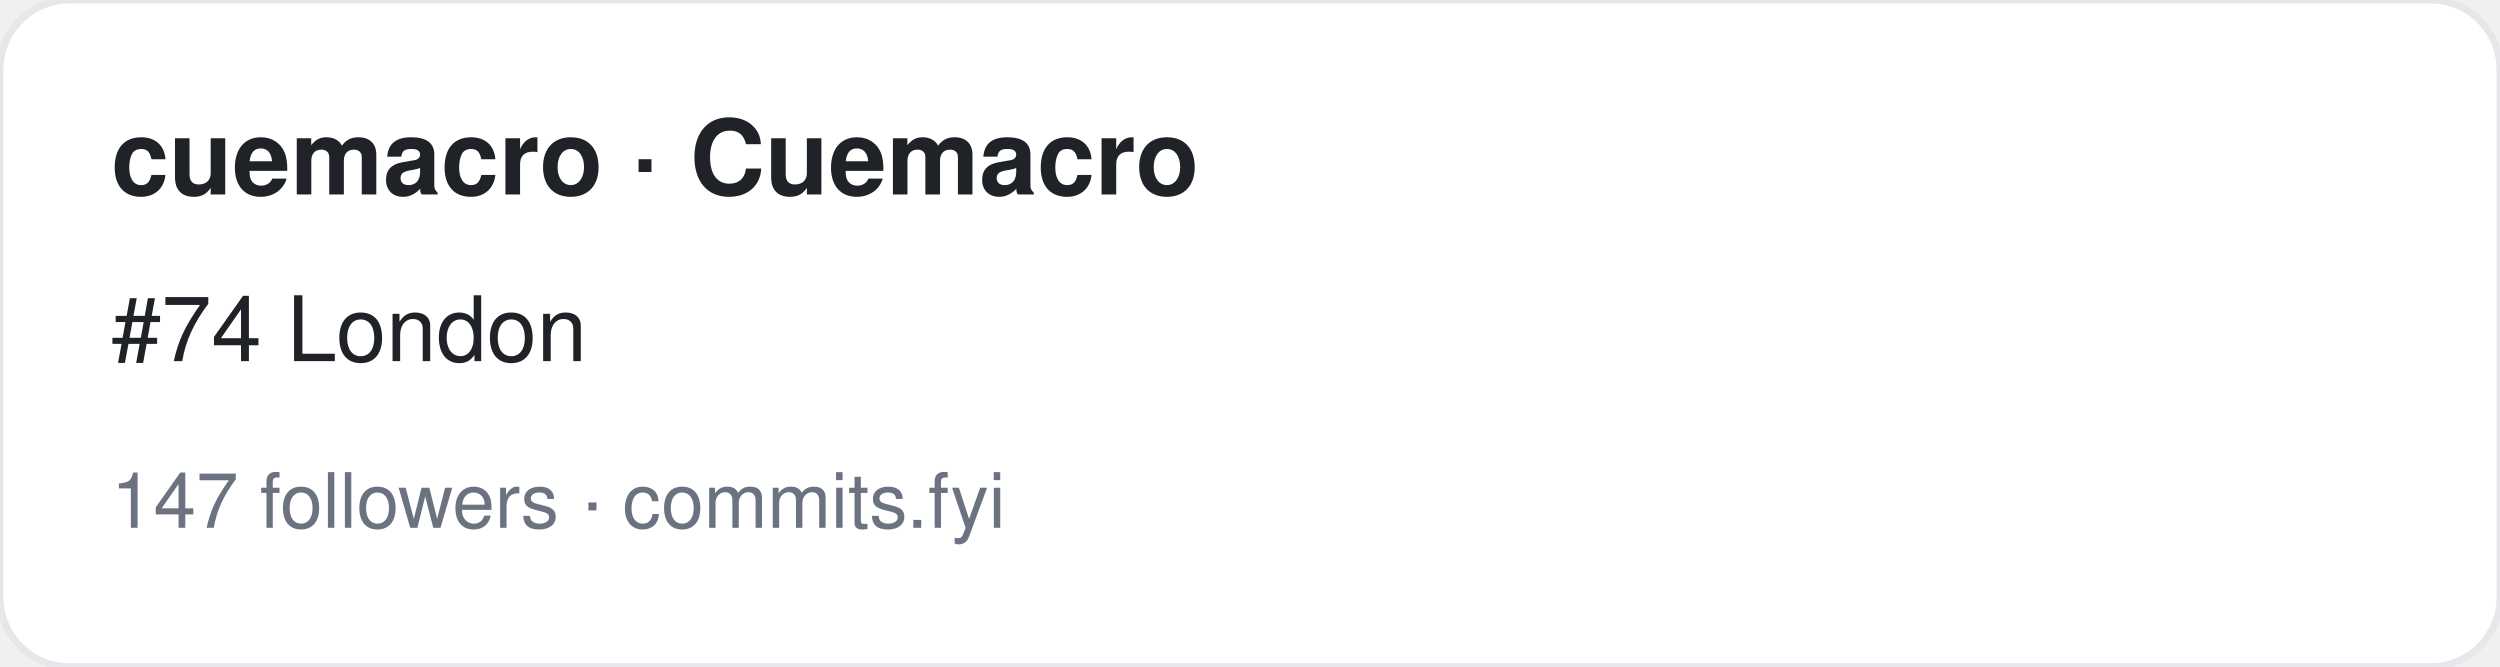
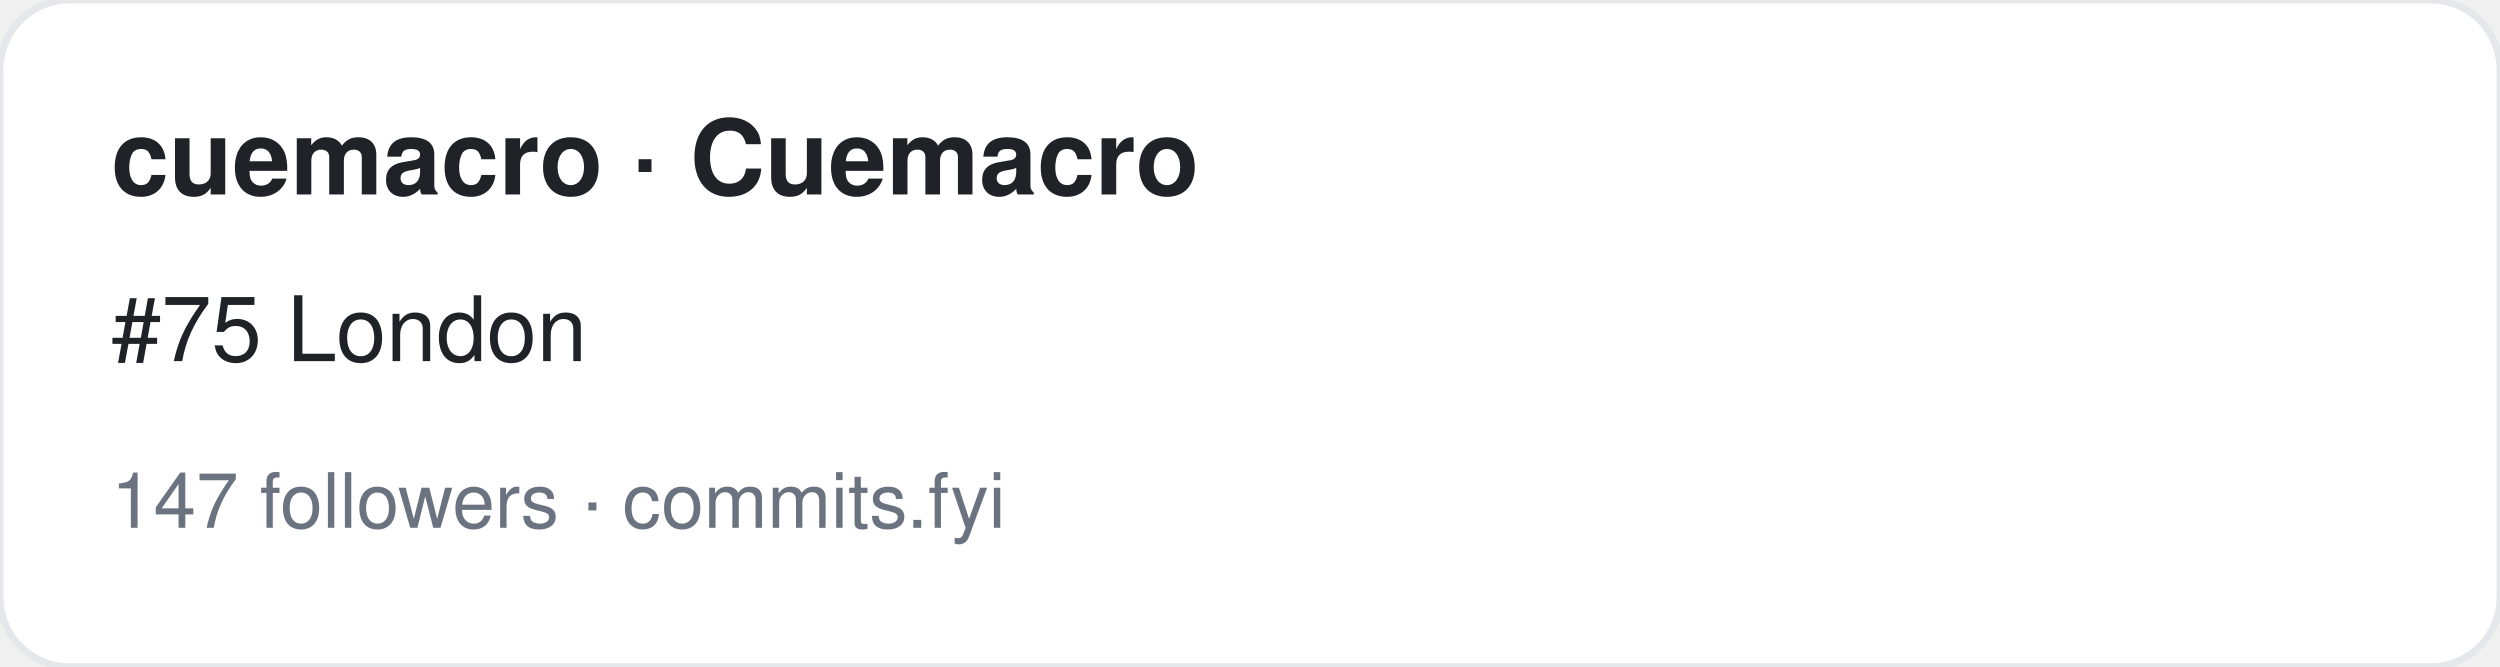
<svg xmlns="http://www.w3.org/2000/svg" width="360" height="96" viewBox="0 0 360 96" font-family="-apple-system,BlinkMacSystemFont,Segoe UI,Helvetica,Arial,sans-serif">
  <rect width="360" height="96" rx="10" fill="#ffffff" stroke="#e5e7eb" />
  <text x="16" y="28" font-size="15" font-weight="700" fill="#1f2328">cuemacro · Cuemacro</text>
-   <text x="16" y="52" font-size="13" fill="#1f2328">#74 London</text>
+   <text x="16" y="52" font-size="13" fill="#1f2328">#75 London</text>
  <text x="16" y="76" font-size="11" fill="#6b7280">147 followers · commits.fyi</text>
</svg>
